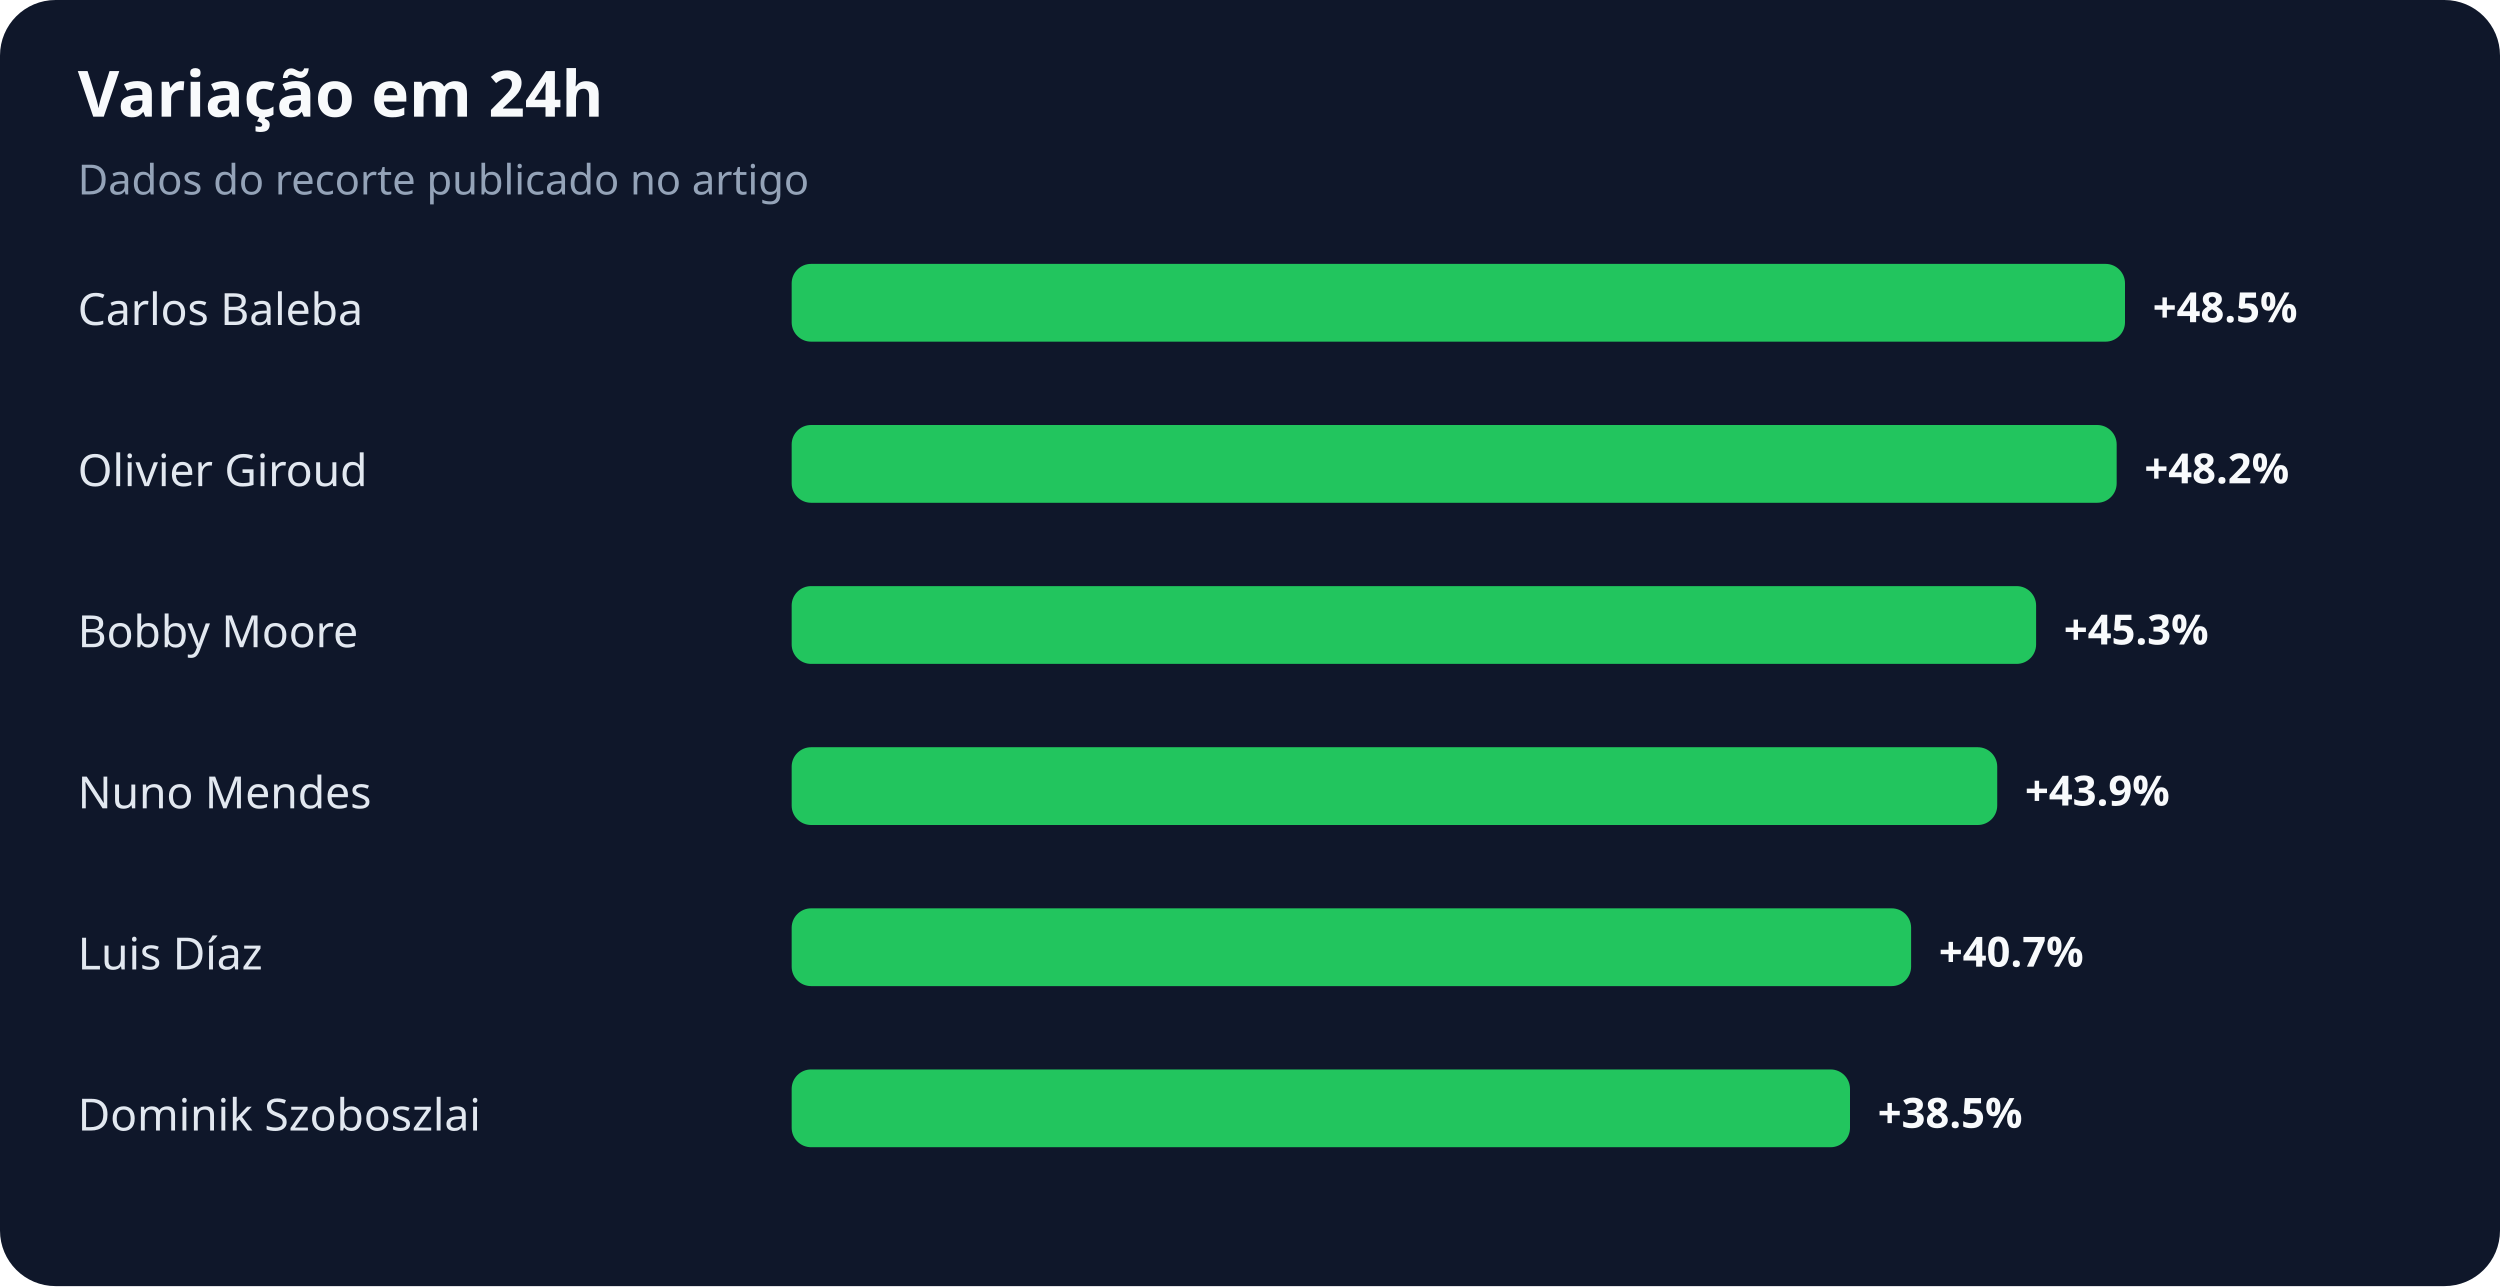
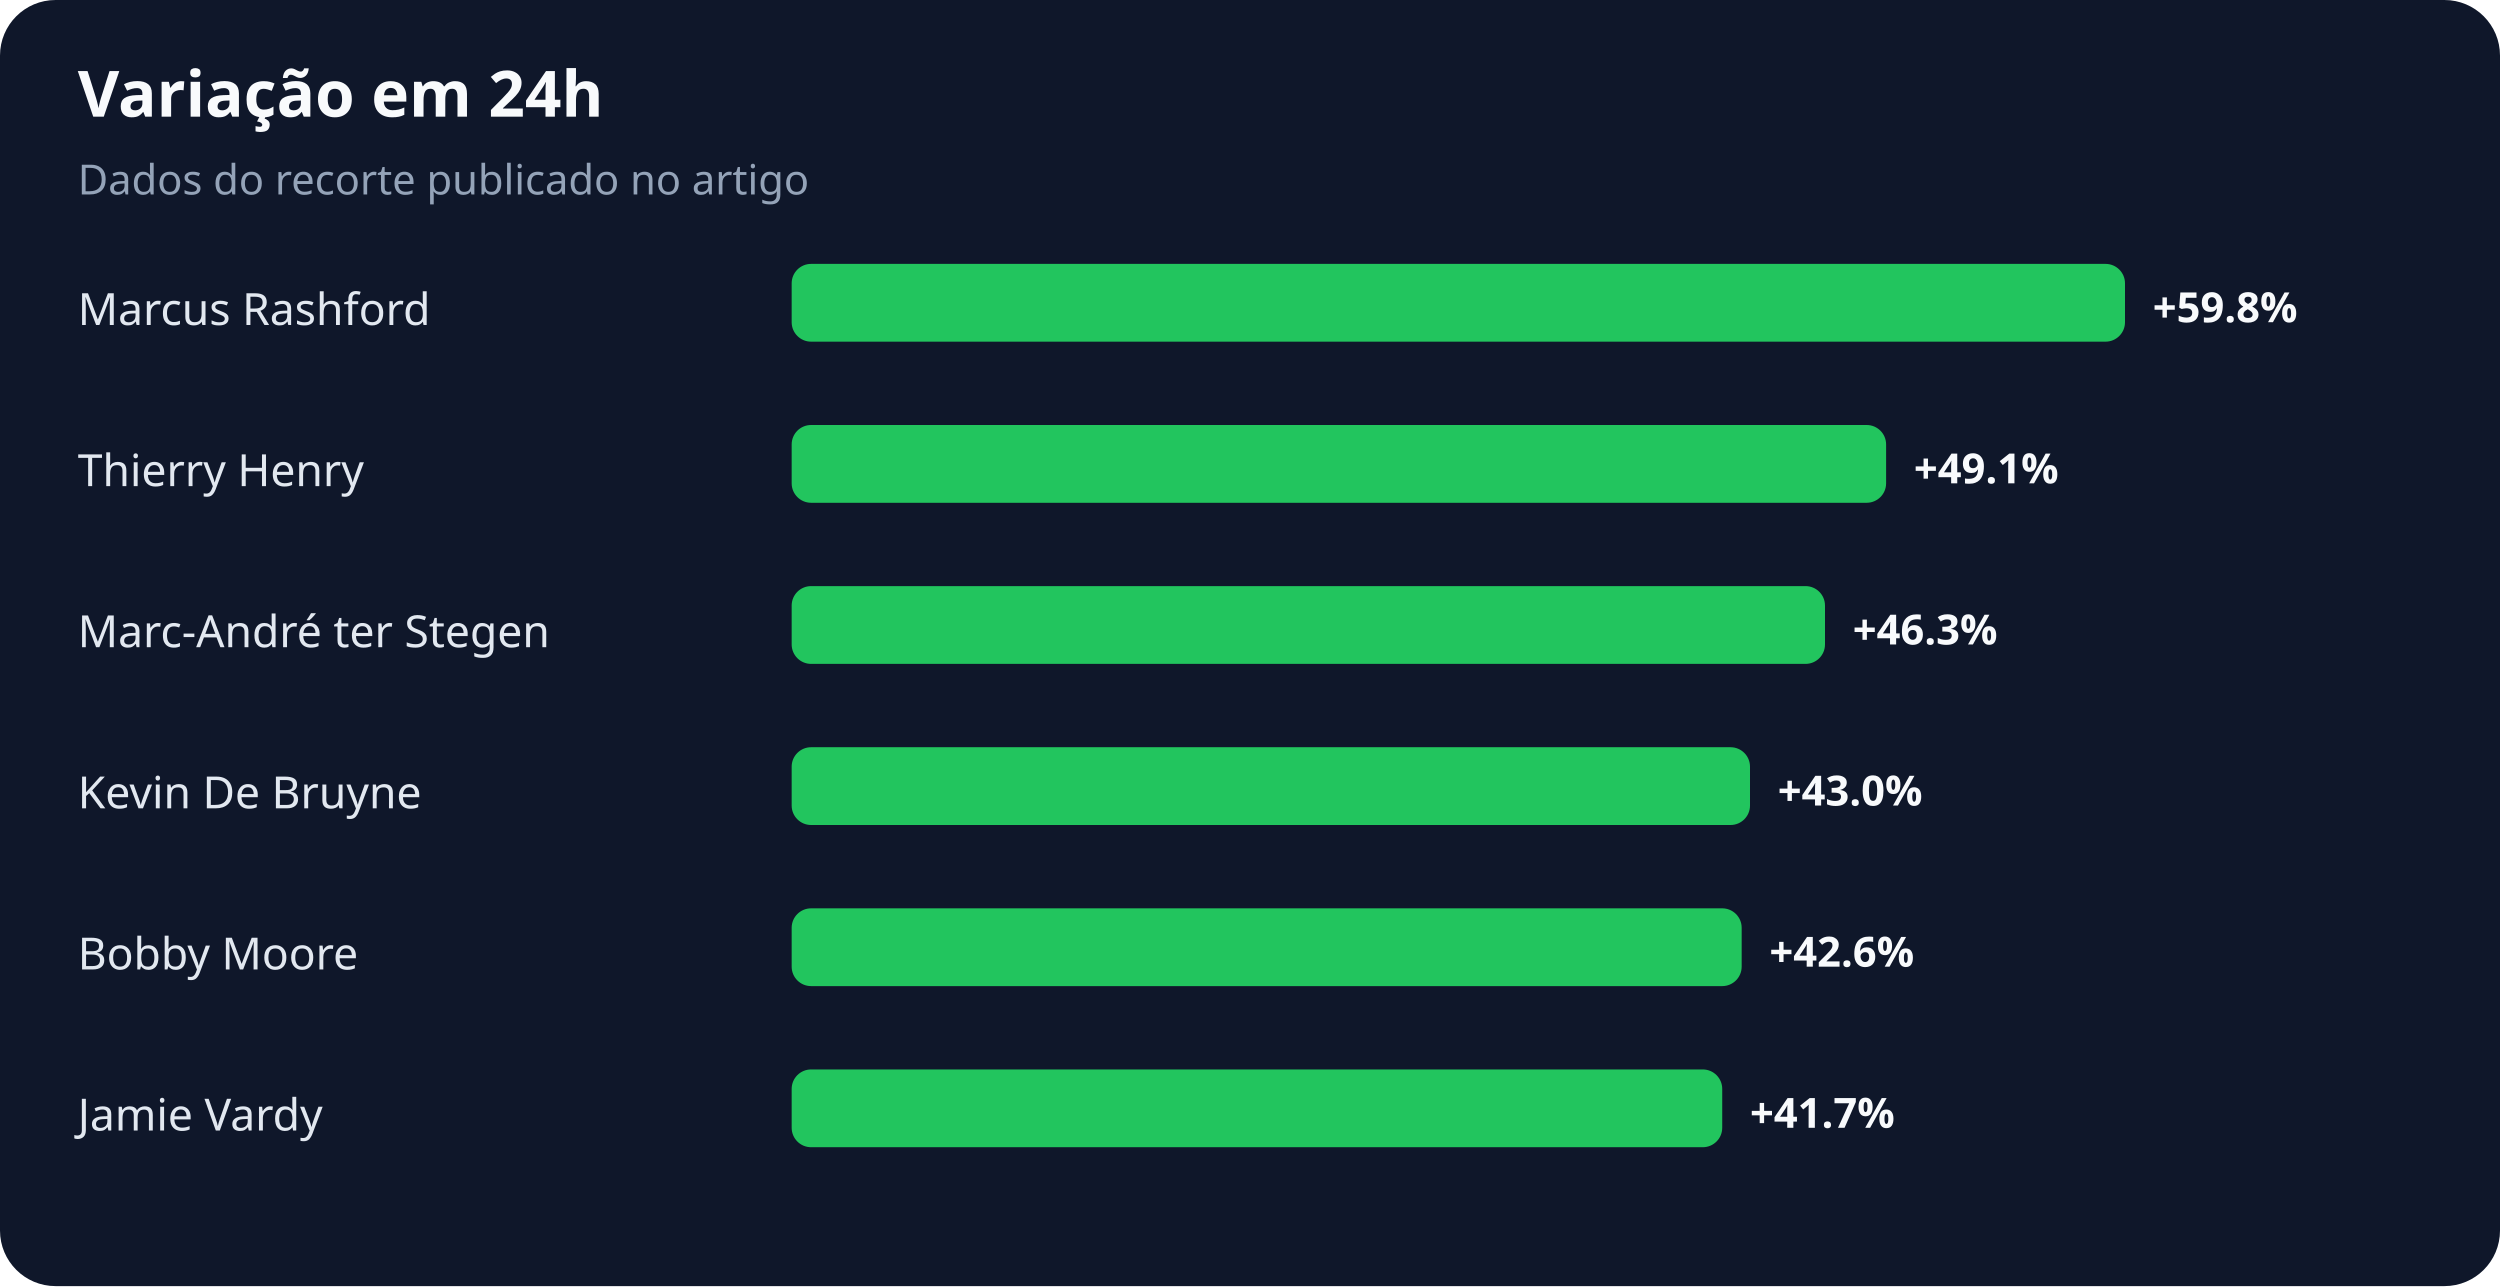
<svg xmlns="http://www.w3.org/2000/svg" width="900" height="463" viewBox="0 0 900 463" role="img" aria-labelledby="title desc">
  <rect width="100%" height="100%" rx="20" fill="#0f172a" />
  <text x="28" y="42" fill="#f8fafc" font-family="system-ui,sans-serif" font-size="23" font-weight="700">Variação em 24h</text>
  <text x="28" y="70" fill="#94a3b8" font-family="system-ui,sans-serif" font-size="15">Dados do recorte publicado no artigo</text>
-   <text x="28" y="117" fill="#e2e8f0" font-family="system-ui,sans-serif" font-size="16">Carlos Baleba</text>
+   <text x="28" y="117" fill="#e2e8f0" font-family="system-ui,sans-serif" font-size="16">Marcus Rashford</text>
  <rect x="285" y="95" width="480" height="28" rx="7" fill="#22c55e" />
-   <text x="775" y="116" fill="#f8fafc" font-family="system-ui,sans-serif" font-size="15" font-weight="700">+48.5%</text>
-   <text x="28" y="175" fill="#e2e8f0" font-family="system-ui,sans-serif" font-size="16">Olivier Giroud</text>
-   <rect x="285" y="153" width="477" height="28" rx="7" fill="#22c55e" />
-   <text x="772" y="174" fill="#f8fafc" font-family="system-ui,sans-serif" font-size="15" font-weight="700">+48.2%</text>
-   <text x="28" y="233" fill="#e2e8f0" font-family="system-ui,sans-serif" font-size="16">Bobby Moore</text>
-   <rect x="285" y="211" width="448" height="28" rx="7" fill="#22c55e" />
-   <text x="743" y="232" fill="#f8fafc" font-family="system-ui,sans-serif" font-size="15" font-weight="700">+45.3%</text>
-   <text x="28" y="291" fill="#e2e8f0" font-family="system-ui,sans-serif" font-size="16">Nuno Mendes</text>
-   <rect x="285" y="269" width="434" height="28" rx="7" fill="#22c55e" />
-   <text x="729" y="290" fill="#f8fafc" font-family="system-ui,sans-serif" font-size="15" font-weight="700">+43.9%</text>
-   <text x="28" y="349" fill="#e2e8f0" font-family="system-ui,sans-serif" font-size="16">Luis Díaz</text>
-   <rect x="285" y="327" width="403" height="28" rx="7" fill="#22c55e" />
-   <text x="698" y="348" fill="#f8fafc" font-family="system-ui,sans-serif" font-size="15" font-weight="700">+40.7%</text>
-   <text x="28" y="407" fill="#e2e8f0" font-family="system-ui,sans-serif" font-size="16">Dominik Szoboszlai</text>
-   <rect x="285" y="385" width="381" height="28" rx="7" fill="#22c55e" />
-   <text x="676" y="406" fill="#f8fafc" font-family="system-ui,sans-serif" font-size="15" font-weight="700">+38.5%</text>
+   <text x="775" y="116" fill="#f8fafc" font-family="system-ui,sans-serif" font-size="15" font-weight="700">+59.8%</text>
+   <text x="28" y="175" fill="#e2e8f0" font-family="system-ui,sans-serif" font-size="16">Thierry Henry</text>
+   <rect x="285" y="153" width="394" height="28" rx="7" fill="#22c55e" />
+   <text x="689" y="174" fill="#f8fafc" font-family="system-ui,sans-serif" font-size="15" font-weight="700">+49.1%</text>
+   <text x="28" y="233" fill="#e2e8f0" font-family="system-ui,sans-serif" font-size="16">Marc-André ter Stegen</text>
+   <rect x="285" y="211" width="372" height="28" rx="7" fill="#22c55e" />
+   <text x="667" y="232" fill="#f8fafc" font-family="system-ui,sans-serif" font-size="15" font-weight="700">+46.3%</text>
+   <text x="28" y="291" fill="#e2e8f0" font-family="system-ui,sans-serif" font-size="16">Kevin De Bruyne</text>
+   <rect x="285" y="269" width="345" height="28" rx="7" fill="#22c55e" />
+   <text x="640" y="290" fill="#f8fafc" font-family="system-ui,sans-serif" font-size="15" font-weight="700">+43.0%</text>
+   <text x="28" y="349" fill="#e2e8f0" font-family="system-ui,sans-serif" font-size="16">Bobby Moore</text>
+   <rect x="285" y="327" width="342" height="28" rx="7" fill="#22c55e" />
+   <text x="637" y="348" fill="#f8fafc" font-family="system-ui,sans-serif" font-size="15" font-weight="700">+42.6%</text>
+   <text x="28" y="407" fill="#e2e8f0" font-family="system-ui,sans-serif" font-size="16">Jamie Vardy</text>
+   <rect x="285" y="385" width="335" height="28" rx="7" fill="#22c55e" />
+   <text x="630" y="406" fill="#f8fafc" font-family="system-ui,sans-serif" font-size="15" font-weight="700">+41.7%</text>
</svg>
